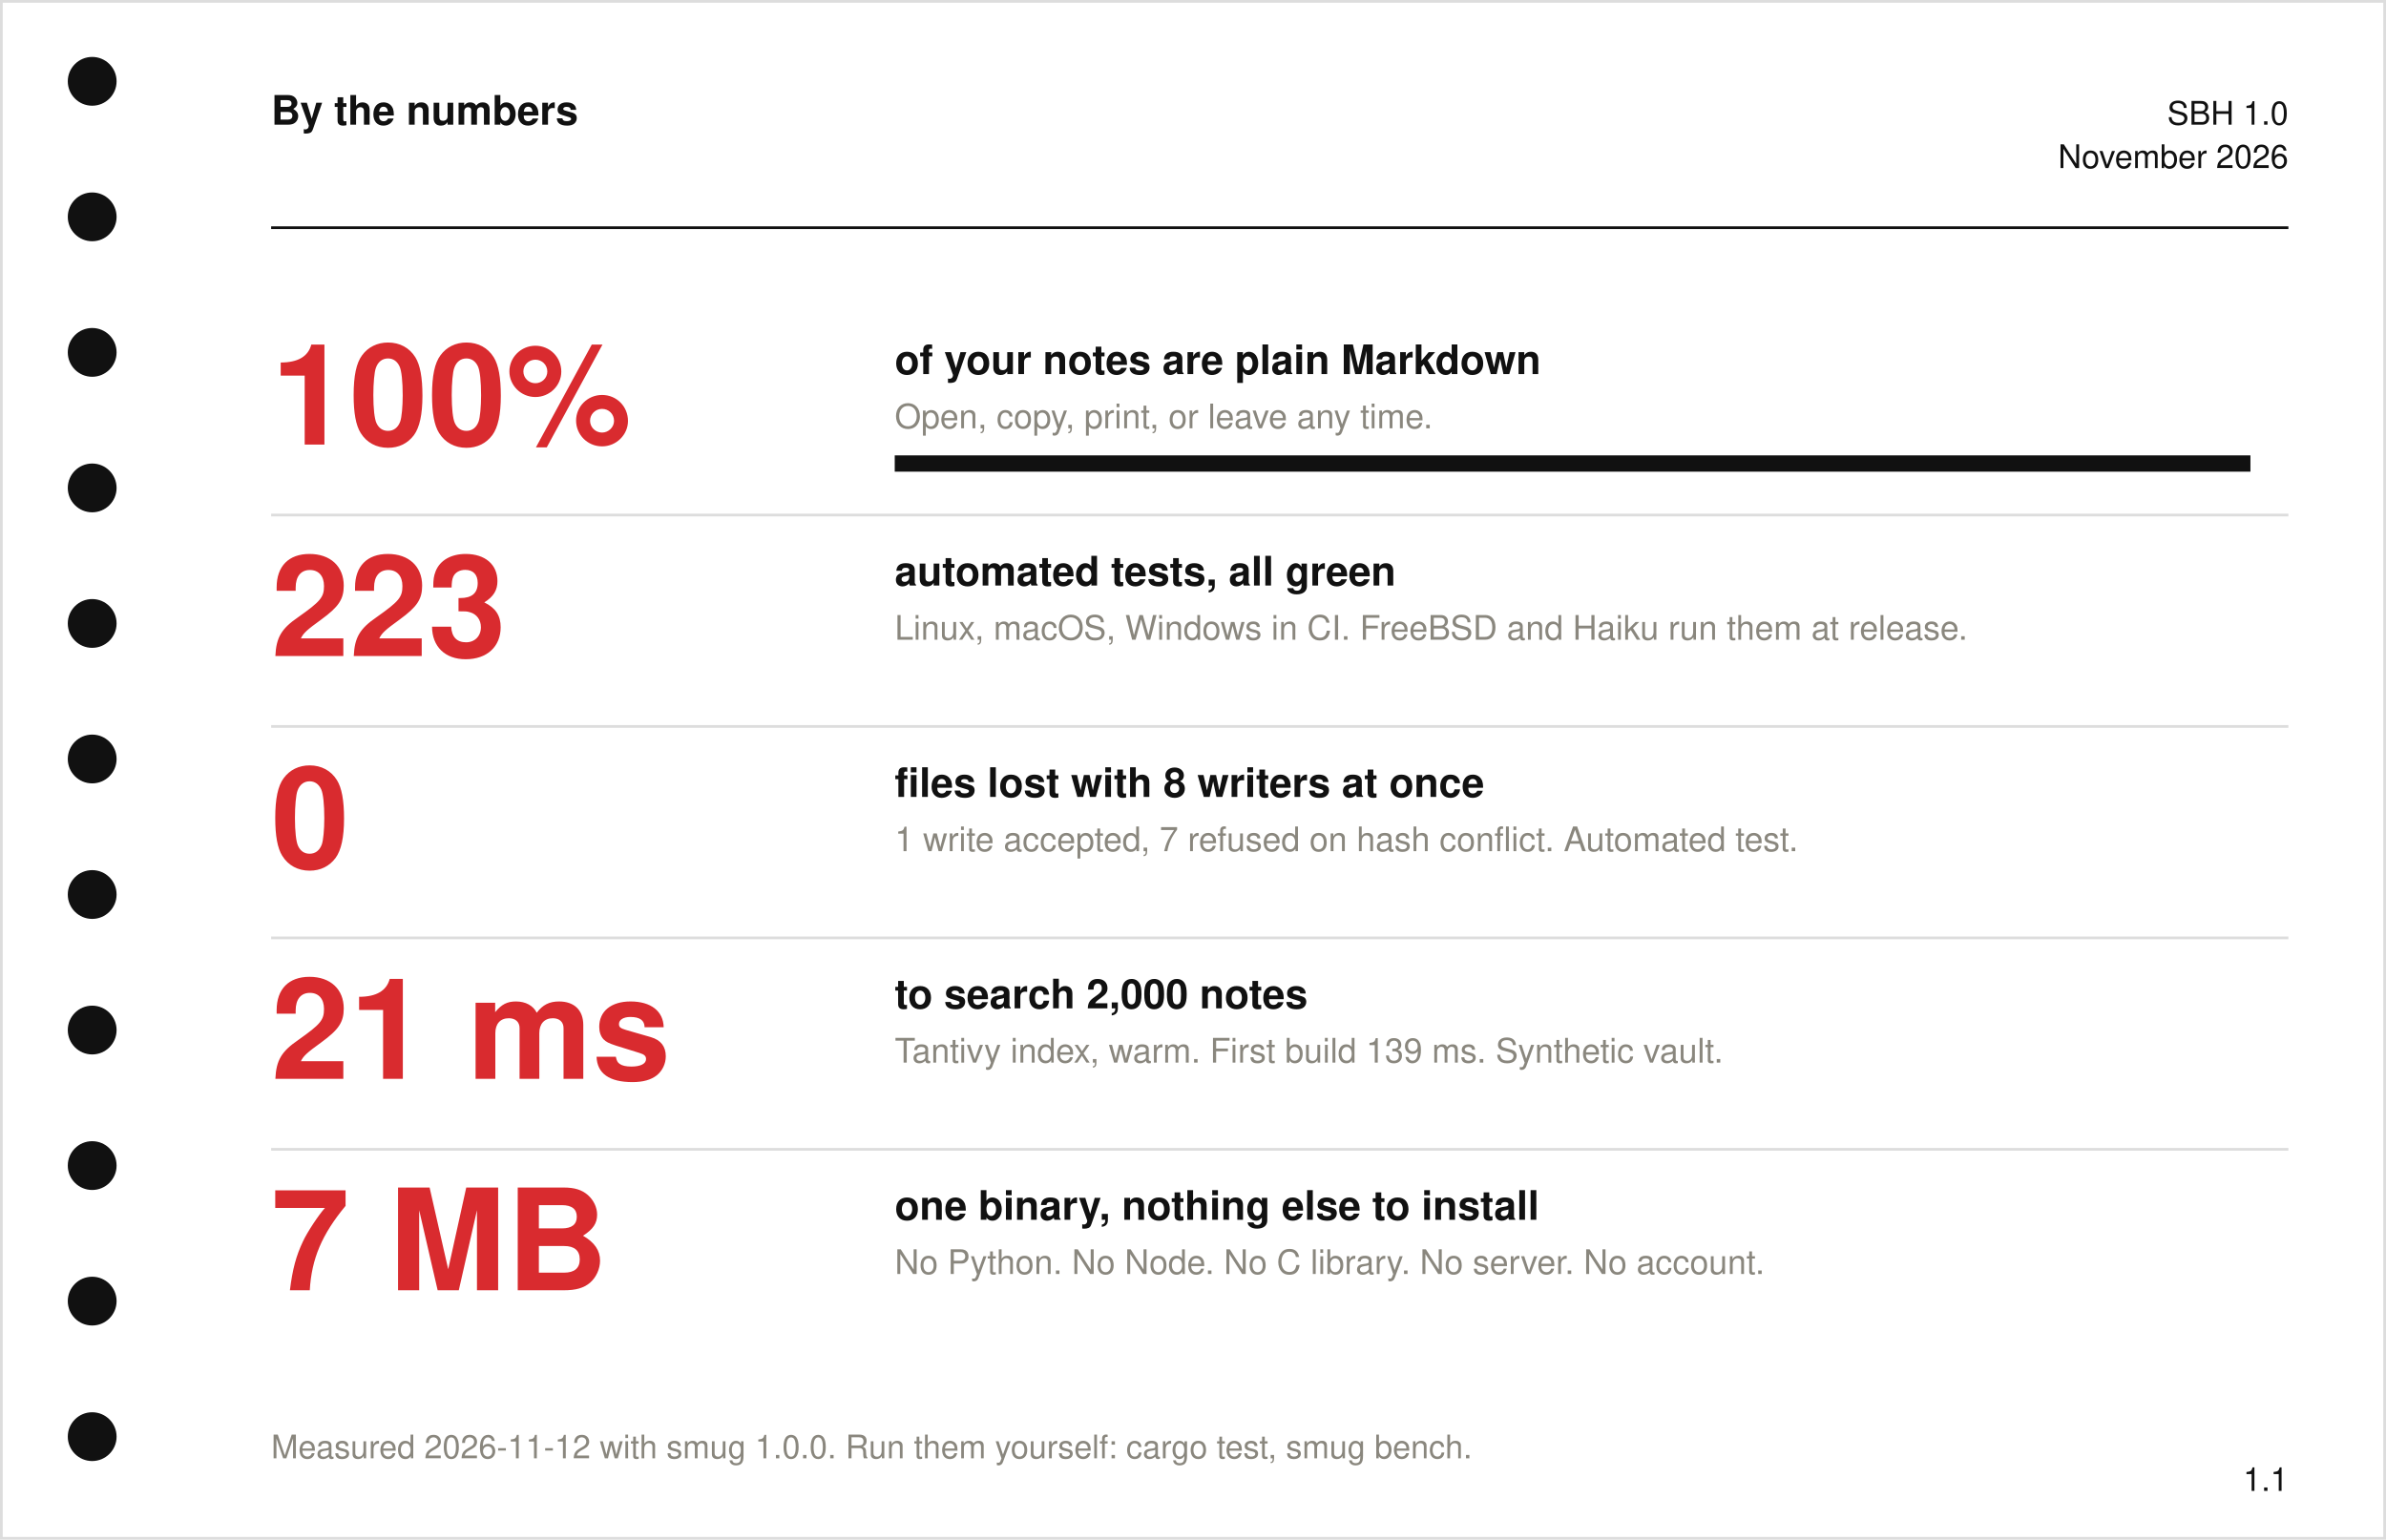
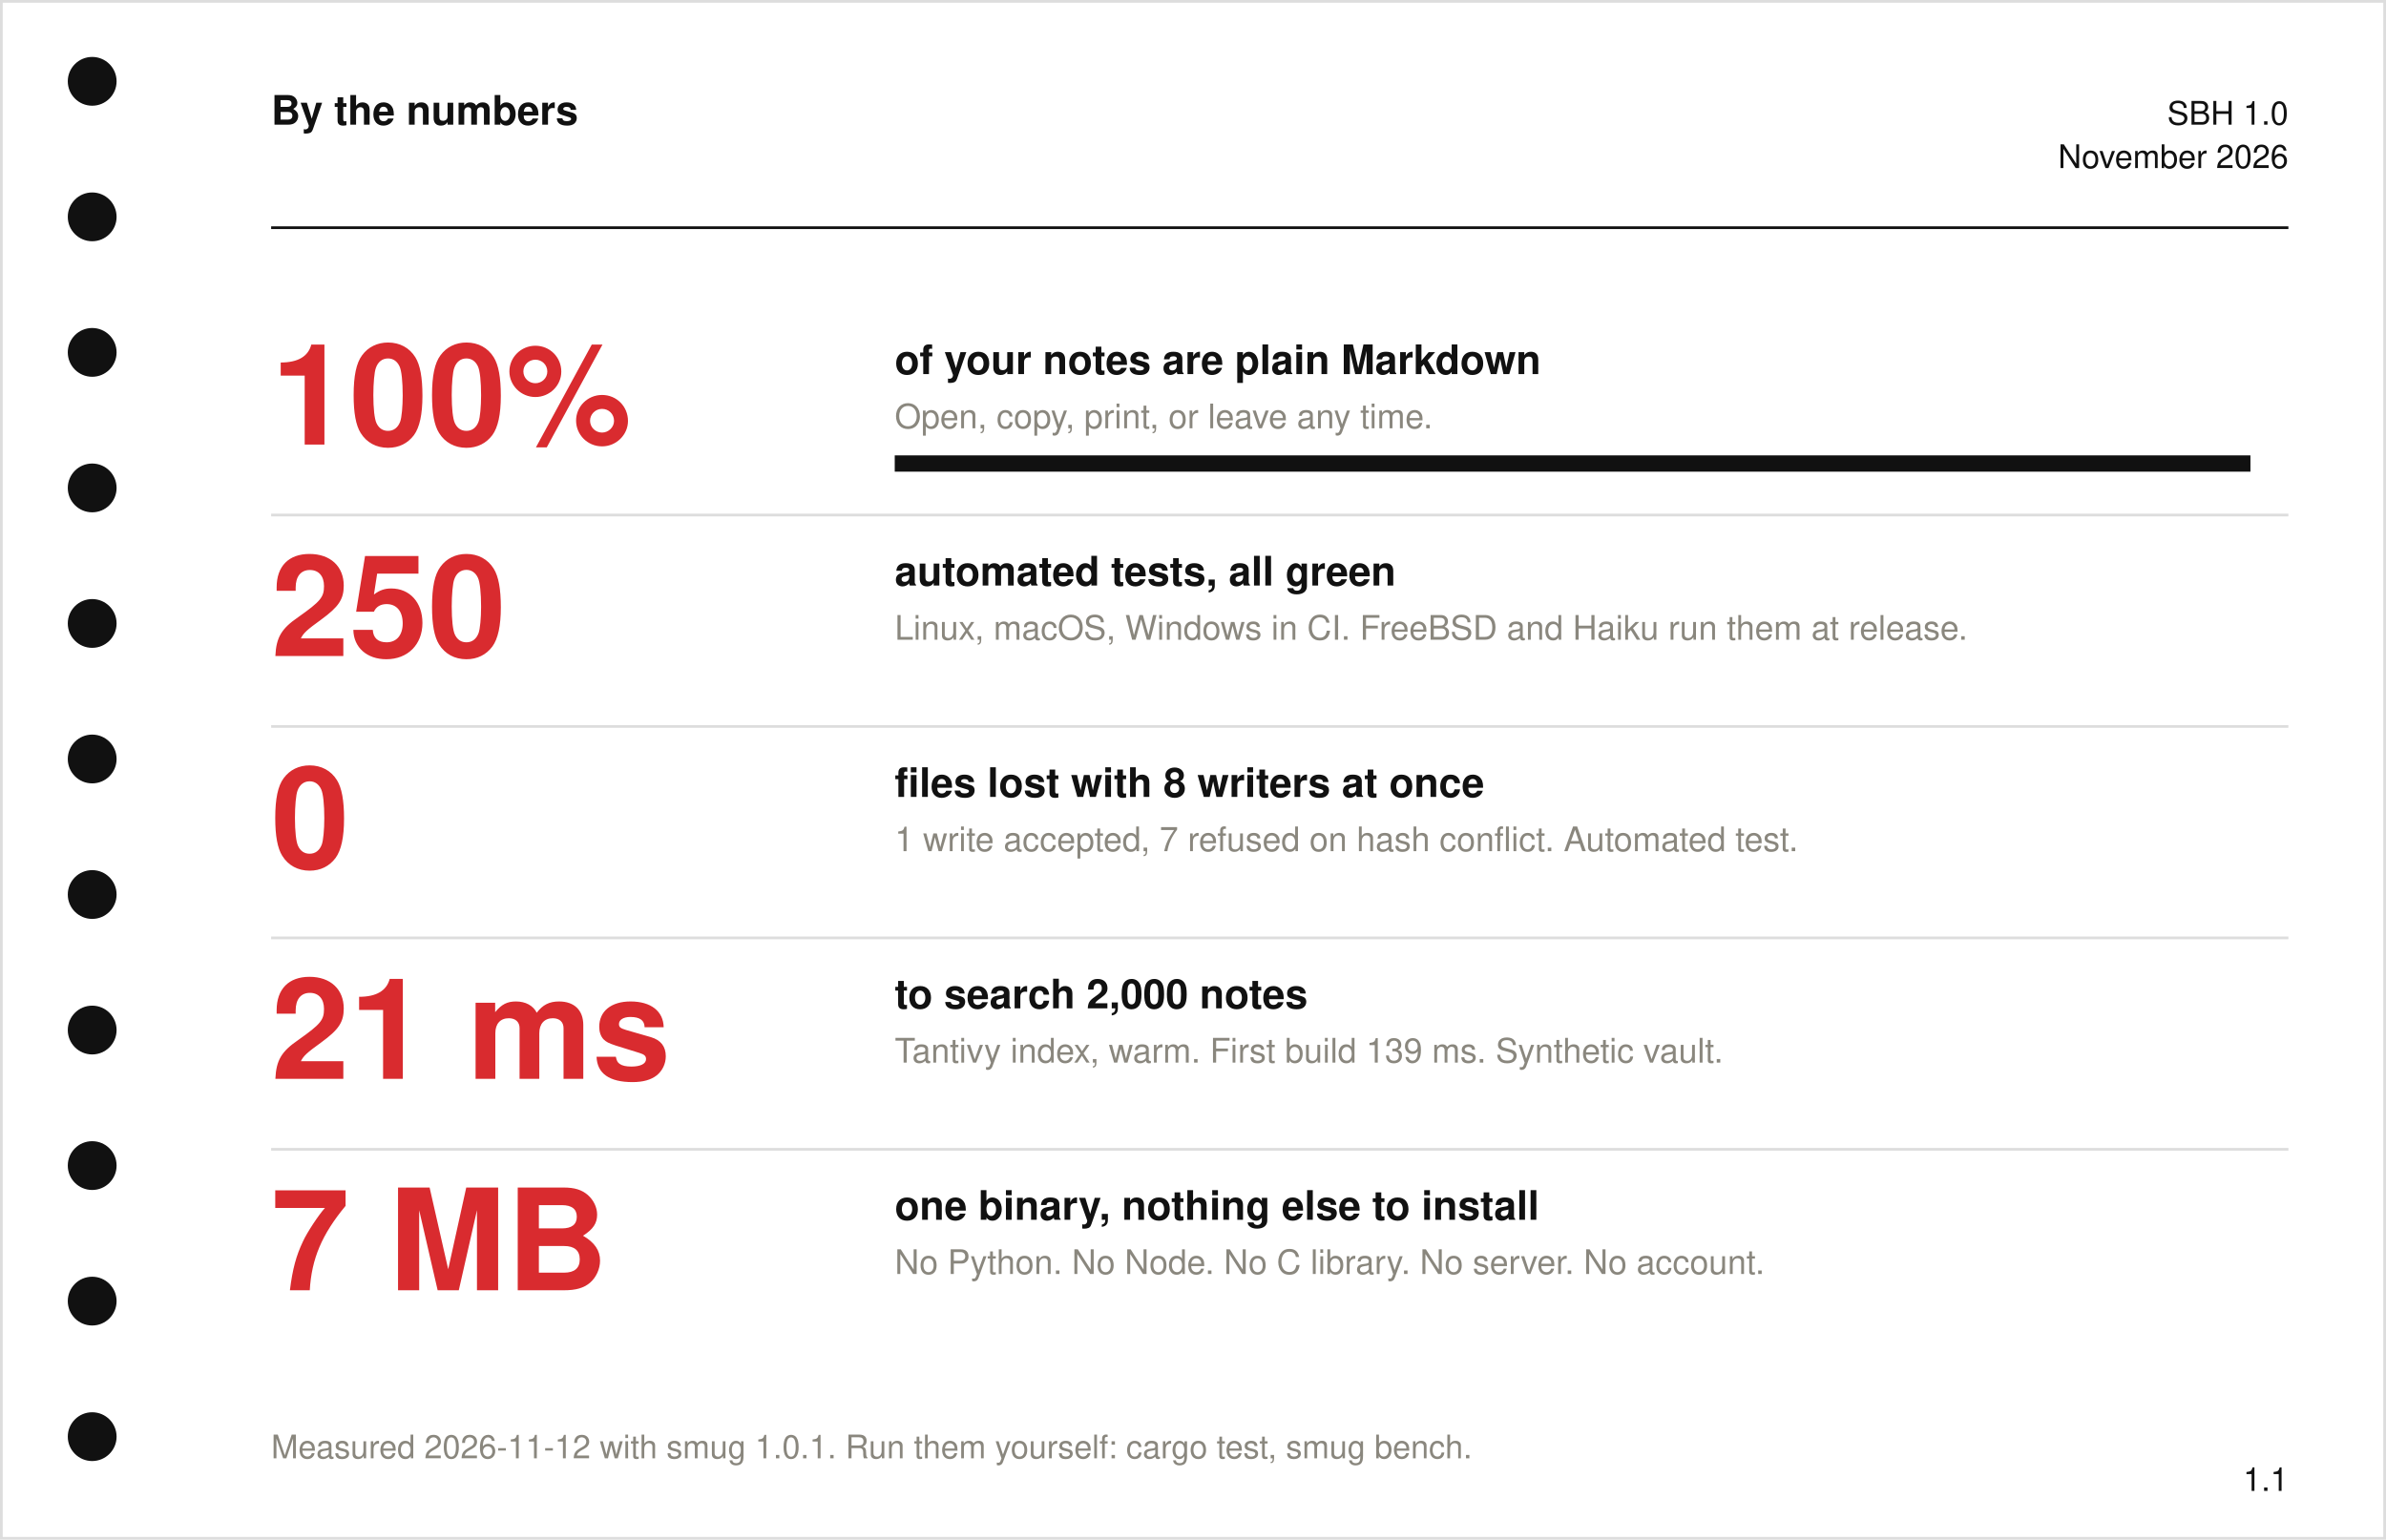
<svg xmlns="http://www.w3.org/2000/svg" viewBox="0 0 880 568" width="880" height="568" font-family="Helvetica Neue, Helvetica, Arial, sans-serif" role="img" aria-label="By the numbers">
  <rect width="880" height="568" fill="#FFFFFF" />
  <rect x=".5" y=".5" width="879" height="567" fill="none" stroke="#DDD" />
  <circle cx="34" cy="30" r="9" fill="#111111" />
  <circle cx="34" cy="80" r="9" fill="#111111" />
  <circle cx="34" cy="130" r="9" fill="#111111" />
  <circle cx="34" cy="180" r="9" fill="#111111" />
  <circle cx="34" cy="230" r="9" fill="#111111" />
  <circle cx="34" cy="280" r="9" fill="#111111" />
  <circle cx="34" cy="330" r="9" fill="#111111" />
  <circle cx="34" cy="380" r="9" fill="#111111" />
  <circle cx="34" cy="430" r="9" fill="#111111" />
  <circle cx="34" cy="480" r="9" fill="#111111" />
  <circle cx="34" cy="530" r="9" fill="#111111" />
  <text x="100" y="46" font-size="15" font-weight="700" fill="#111111" text-anchor="start">By the numbers</text>
  <text x="844" y="46" font-size="12" font-weight="300" fill="#111111" text-anchor="end">SBH 1.0</text>
  <text x="844" y="62" font-size="12" font-weight="300" fill="#111111" text-anchor="end">November 2026</text>
  <line x1="100" y1="84" x2="844" y2="84" stroke="#111111" stroke-width="1" />
  <text x="100" y="164" font-size="52" font-weight="700" fill="#D92B2F" text-anchor="start">100%</text>
  <text x="330" y="138" font-size="15" font-weight="700" fill="#111111" text-anchor="start">of your notes are plain Markdown</text>
  <text x="330" y="158" font-size="12.5" font-weight="300" fill="#8A877E" text-anchor="start">Open, copy, print, or leave any time.</text>
  <rect x="330" y="168" width="500" height="6" fill="#EEE" />
  <rect x="330" y="168" width="500" height="6" fill="#111111" />
  <line x1="100" y1="190" x2="844" y2="190" stroke="#DDD" />
-   <text x="100" y="242" font-size="52" font-weight="700" fill="#D92B2F" text-anchor="start">223</text>
+   <text x="100" y="242" font-size="52" font-weight="700" fill="#D92B2F" text-anchor="start">250</text>
  <text x="330" y="216" font-size="15" font-weight="700" fill="#111111" text-anchor="start">automated tests, all green</text>
  <text x="330" y="236" font-size="12.5" font-weight="300" fill="#8A877E" text-anchor="start">Linux, macOS, Windows in CI. FreeBSD and Haiku run them at release.</text>
  <line x1="100" y1="268" x2="844" y2="268" stroke="#DDD" />
  <text x="100" y="320" font-size="52" font-weight="700" fill="#D92B2F" text-anchor="start">0</text>
  <text x="330" y="294" font-size="15" font-weight="700" fill="#111111" text-anchor="start">files lost with 8 writers at once</text>
  <text x="330" y="314" font-size="12.5" font-weight="300" fill="#8A877E" text-anchor="start">1 write accepted, 7 refused on hash conflict. Automated test.</text>
  <line x1="100" y1="346" x2="844" y2="346" stroke="#DDD" />
  <text x="100" y="398" font-size="52" font-weight="700" fill="#D92B2F" text-anchor="start">21 ms</text>
  <text x="330" y="372" font-size="15" font-weight="700" fill="#111111" text-anchor="start">to search 2,000 notes</text>
  <text x="330" y="392" font-size="12.5" font-weight="300" fill="#8A877E" text-anchor="start">Tantivy index, warm. First build 139 ms. Synthetic vault.</text>
  <line x1="100" y1="424" x2="844" y2="424" stroke="#DDD" />
  <text x="100" y="476" font-size="52" font-weight="700" fill="#D92B2F" text-anchor="start">7 MB</text>
  <text x="330" y="450" font-size="15" font-weight="700" fill="#111111" text-anchor="start">one binary, nothing else to install</text>
  <text x="330" y="470" font-size="12.5" font-weight="300" fill="#8A877E" text-anchor="start">No Python. No Node. No C library. No server. No account.</text>
-   <text x="100" y="538" font-size="12" font-weight="300" fill="#8A877E" text-anchor="start">Measured 2026-11-12 with smug 1.0.0. Run them yourself: cargo test, smug bench.</text>
+   <text x="100" y="538" font-size="12" font-weight="300" fill="#8A877E" text-anchor="start">Measured 2026-11-12 with smug 1.0.1. Run them yourself: cargo test, smug bench.</text>
  <text x="844" y="550" font-size="12" font-weight="300" fill="#111111" text-anchor="end">1.1</text>
</svg>
